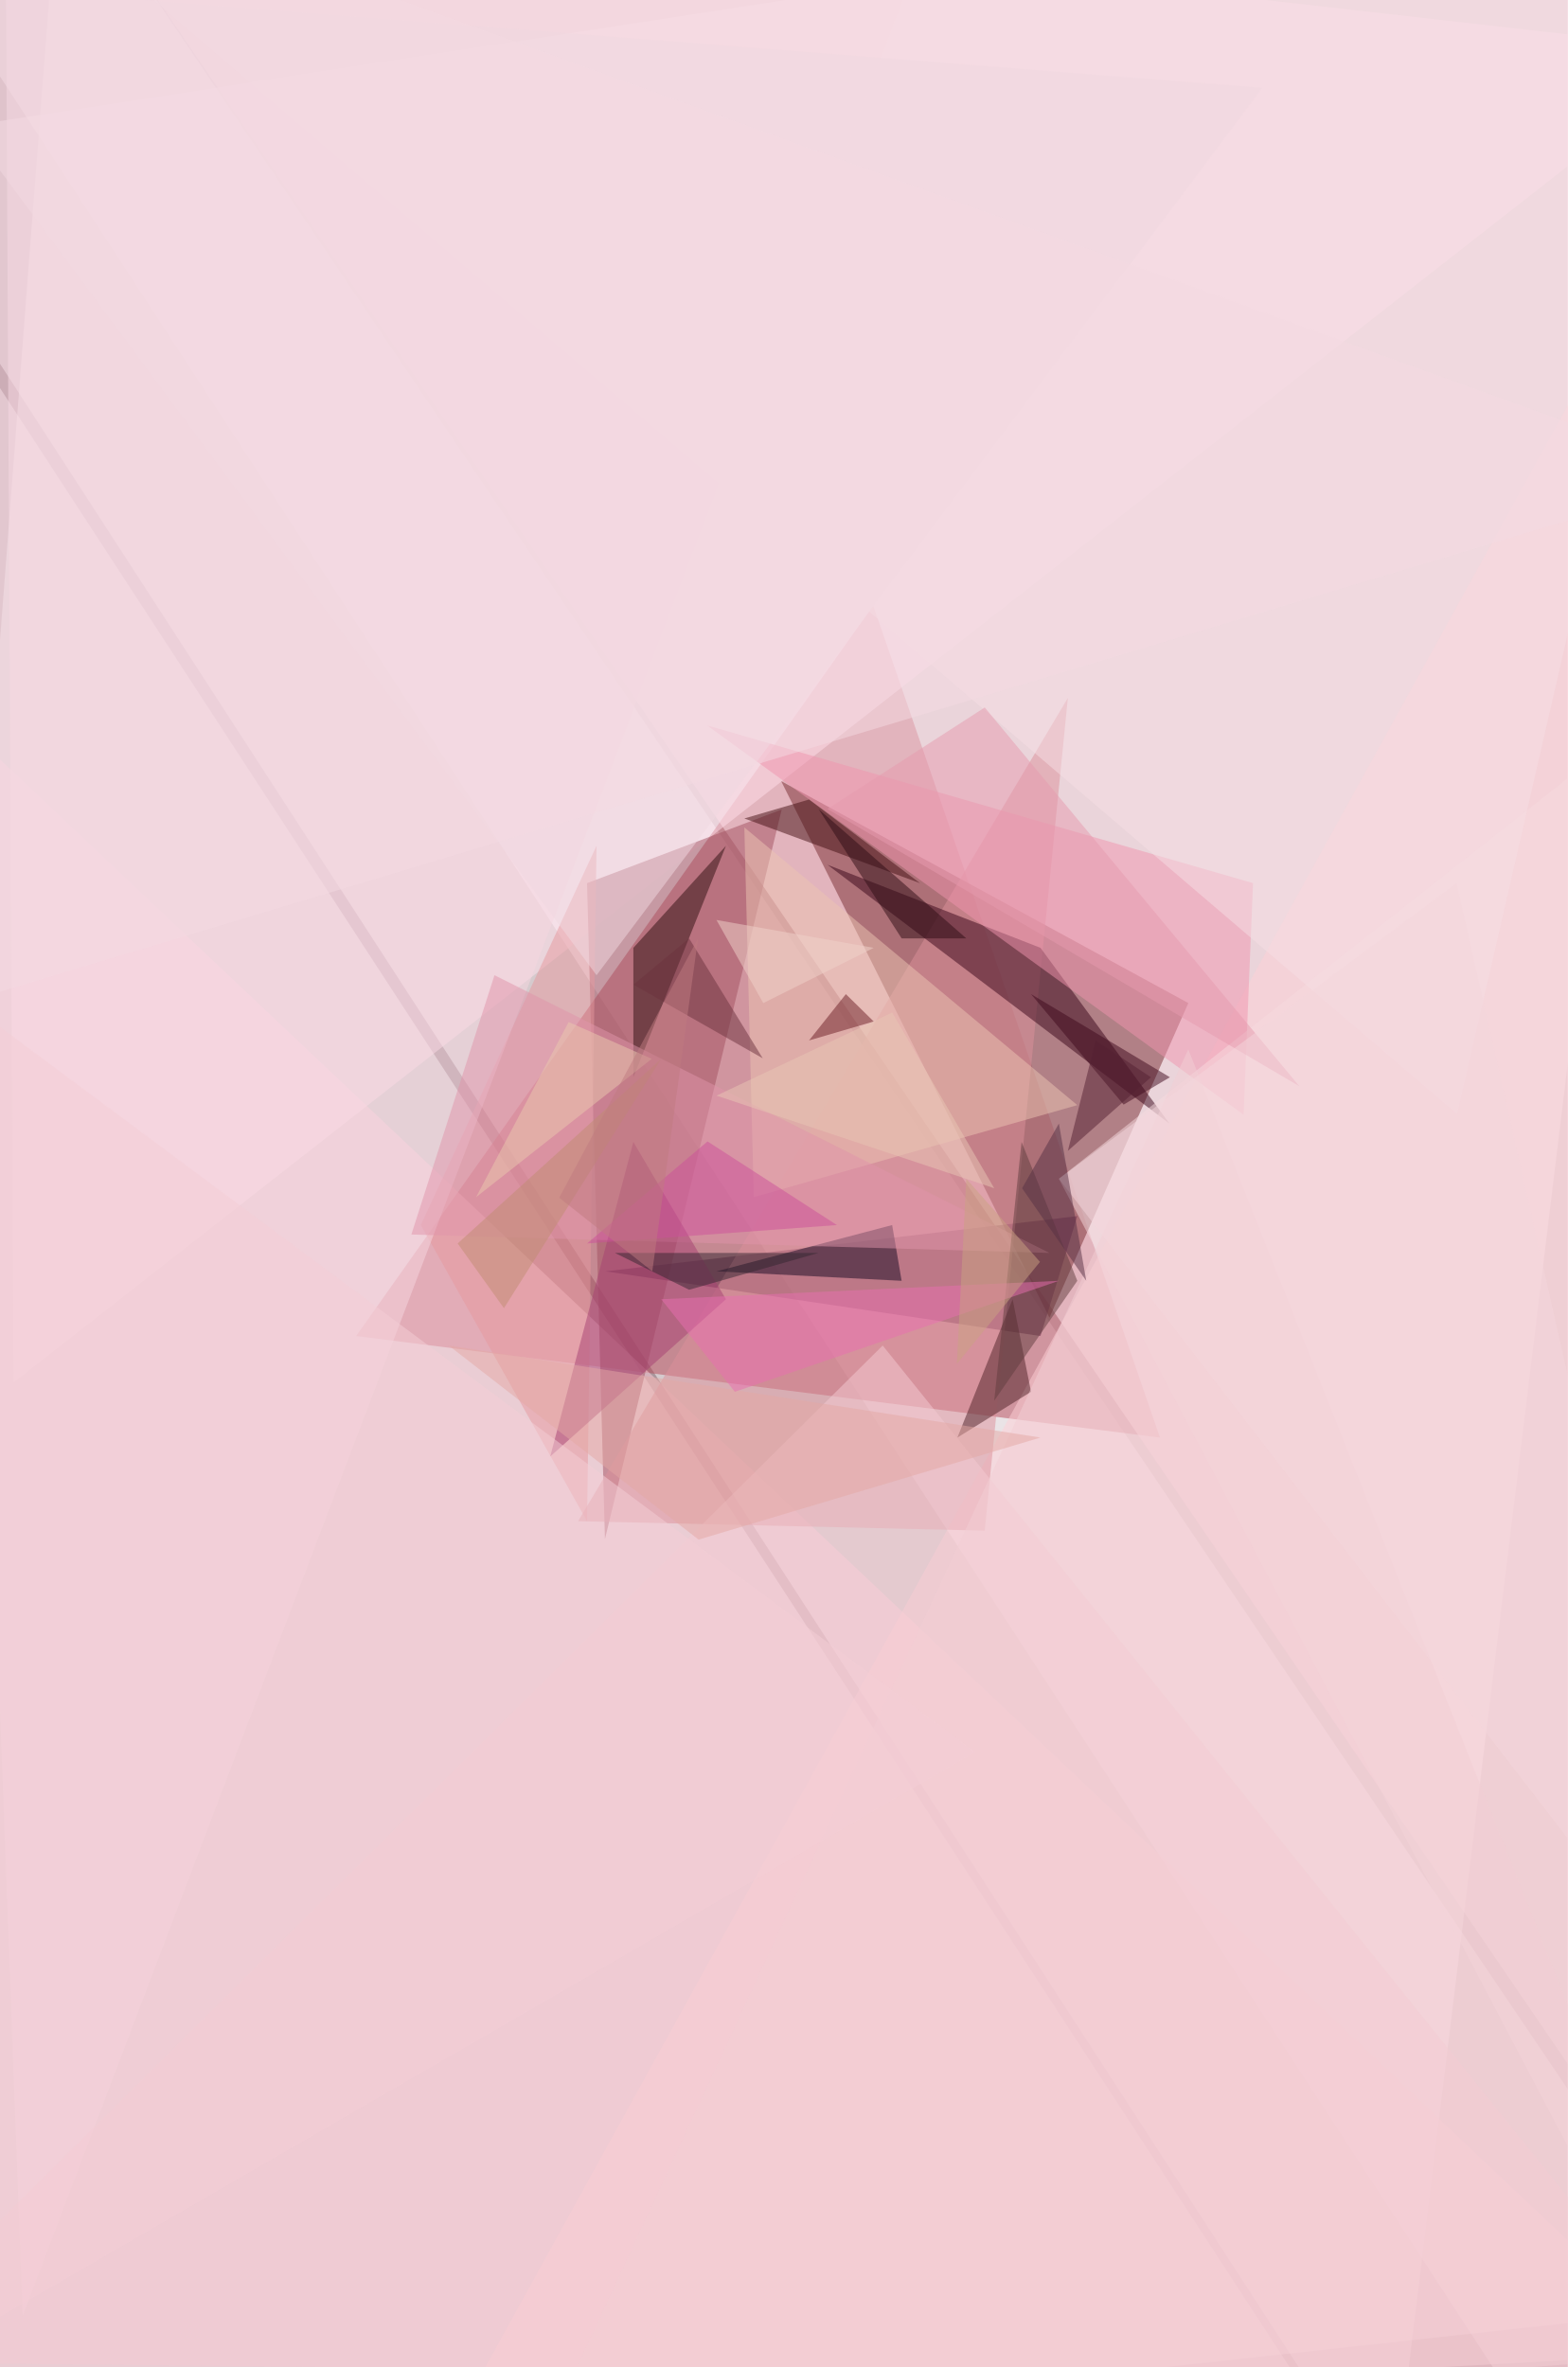
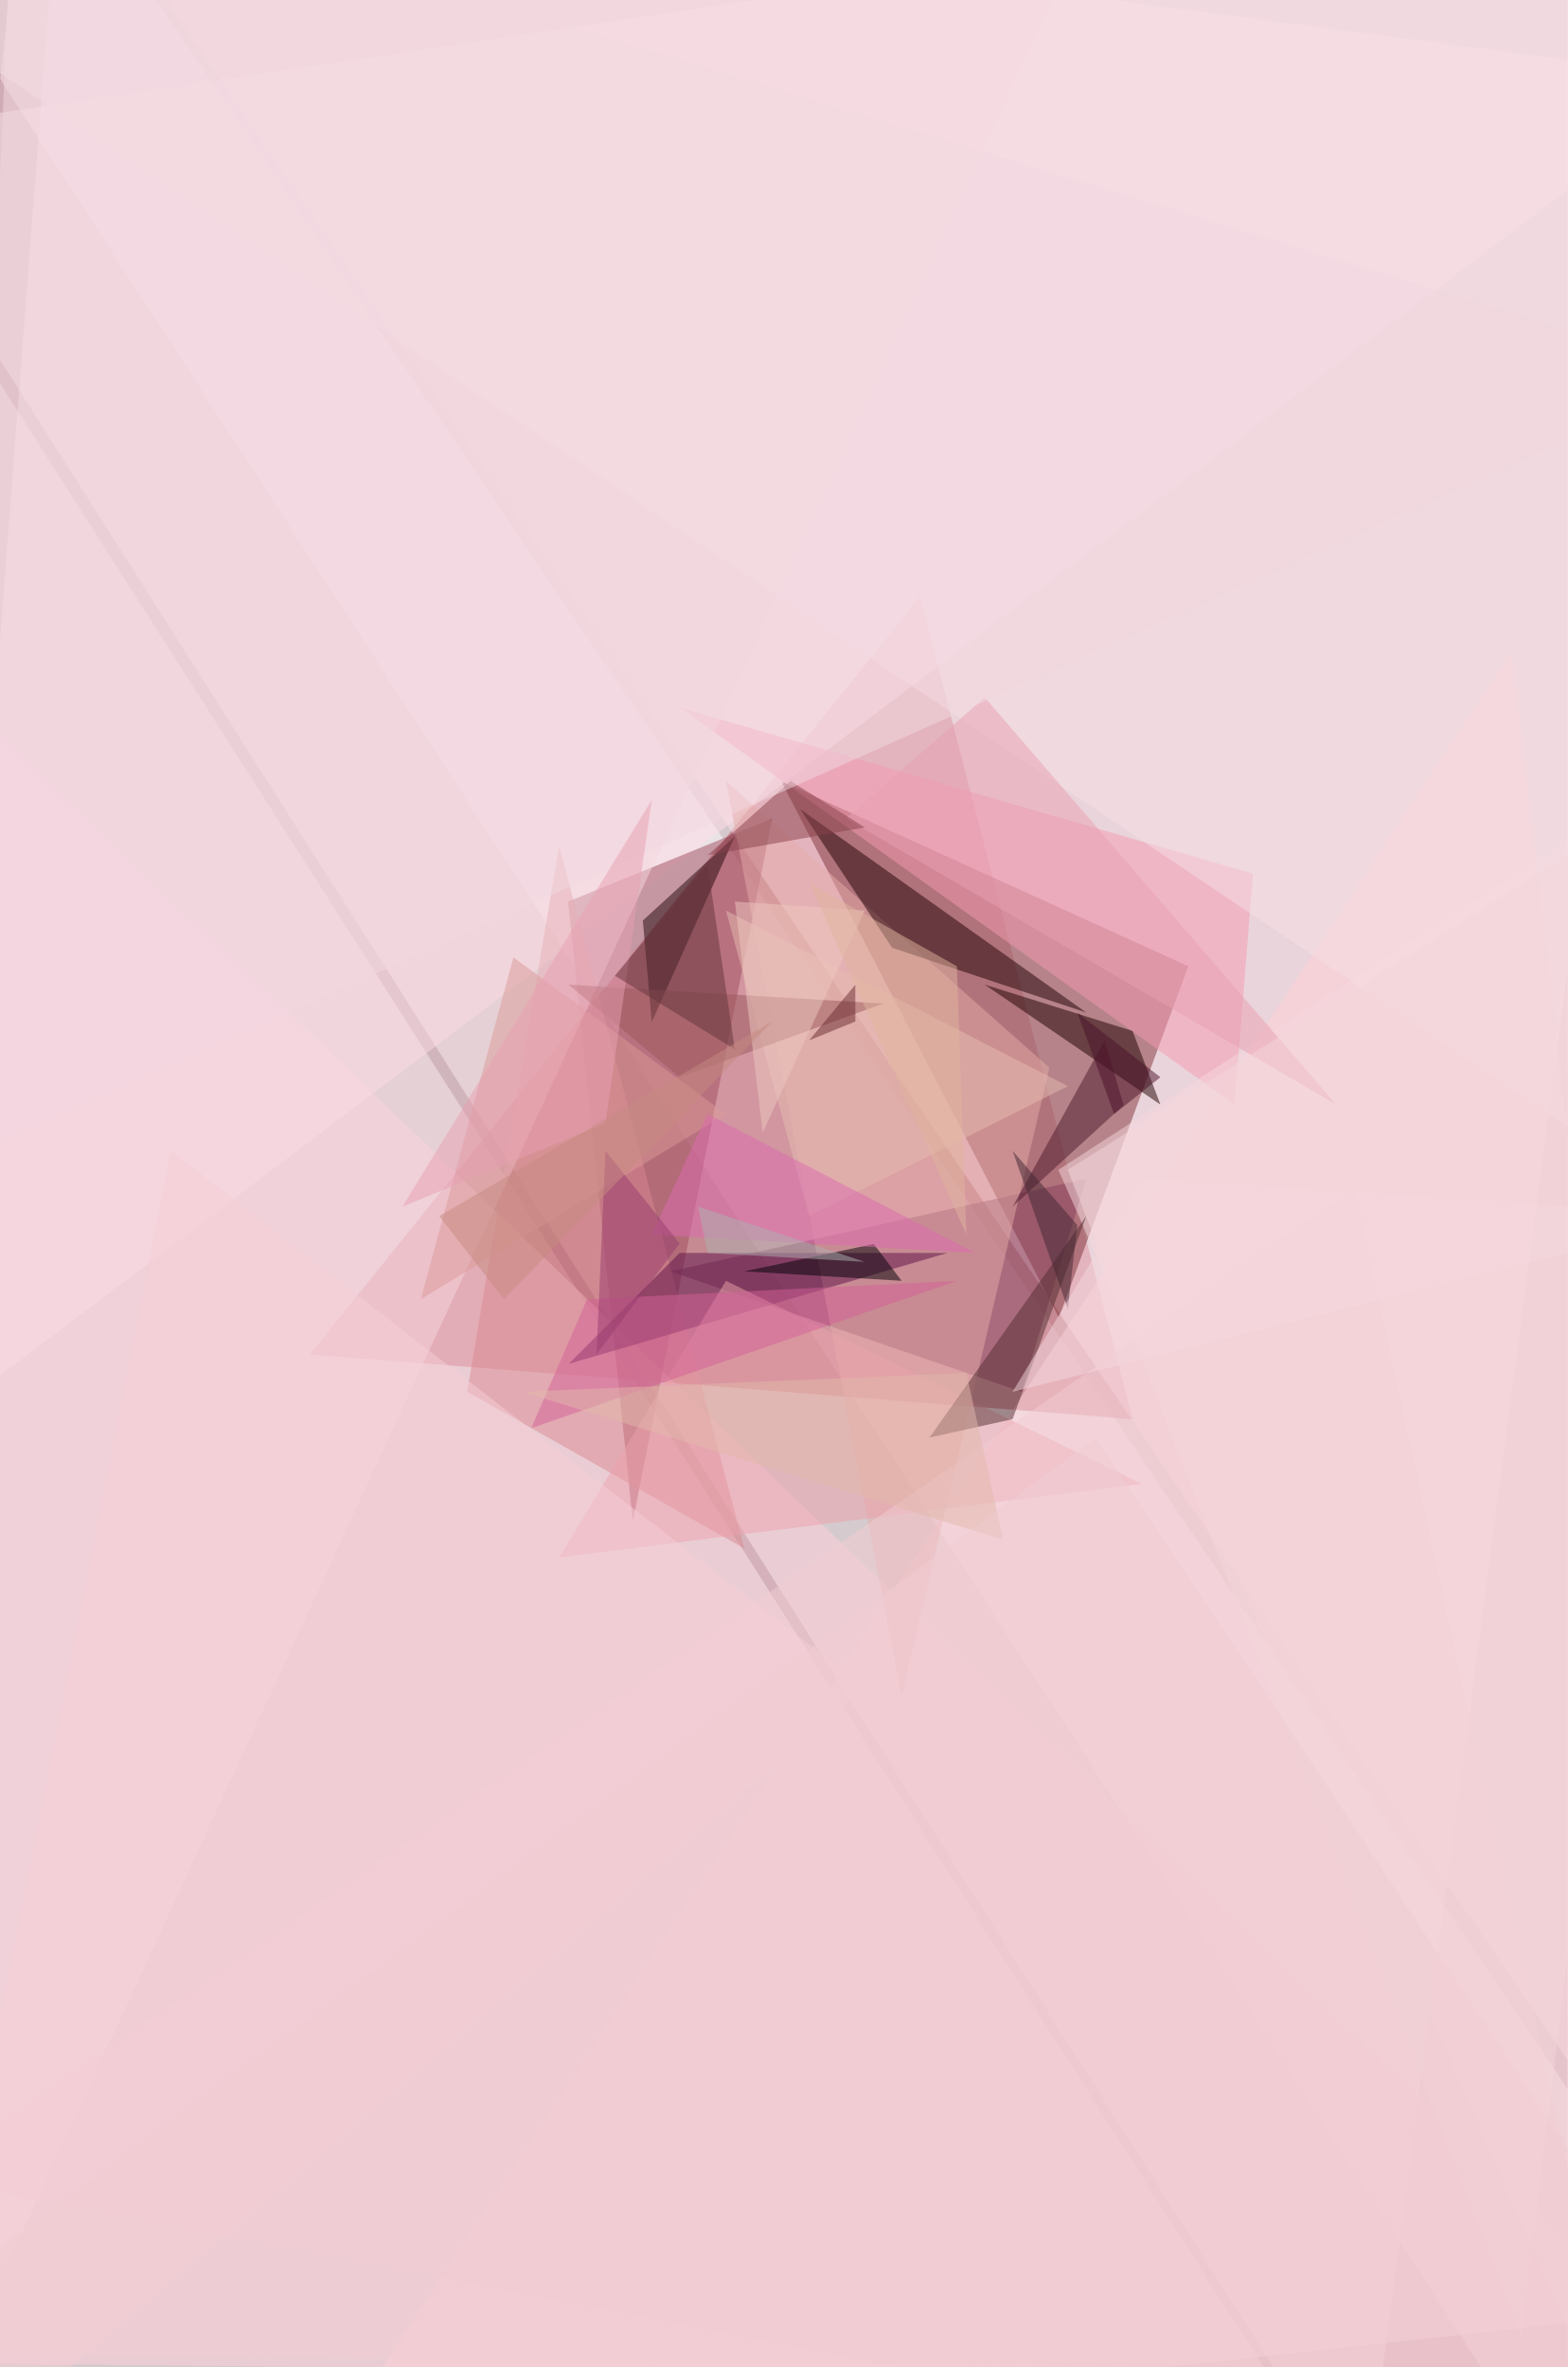
<svg xmlns="http://www.w3.org/2000/svg" viewBox="0 0 298 450">
  <rect width="100%" height="100%" fill="#552b37" />
  <g fill-opacity=".5">
-     <path fill="white" d="M-27.2 27.2 326-27.2l-61.5 504.4z" />
-     <path fill="white" d="m326 438.6-353.2 38.6L11.4-27.2z" />
-     <path fill="#fffcff" d="m-27.2-27.2 328.7 504.4L319-27.2z" />
-     <path fill="white" d="M-9.7 58.9-27.2 449l290 28.1z" />
-     <path fill="#b64959" d="M67.7 254 166 115.1l54.5 158.2z" />
-     <path fill="#ffe0e9" d="M11.4-27.2 305-22l21 455.3z" />
-     <path fill="#ffd1dd" d="m-27.2 118.7 348 328.7-344.5 19.3z" />
-     <path fill="#792c32" d="m199.5 250.5-51-102 77.4 42.2z" />
-     <path fill="#ffdfea" d="M2.6 262.8 1-27.2 326 9.7z" />
-     <path fill="#fed1d7" d="m78.2 475.5 225-407.8v388.5z" />
-     <path fill="#a25060" d="m111.6 167.9 37-14L115 292.6z" />
-     <path fill="#6f2d4b" d="m204.8 231.2-7 22.8-82.7-12.3z" />
-     <path fill="#dd919b" d="m187.2 291-77.3-1.8L203 132.7z" />
-     <path fill="#380418" d="m197.8 180.2-40.5-15.8 65 49.2z" />
-     <path fill="#f094ae" d="m238.2 167.9-1.8 44-102-74z" />
-     <path fill="#e7989f" d="m113.4 160.8-1.8 128.4L80 232.9z" />
-     <path fill="#f7d7e0" d="M182-27.2 4.3 440.3-13.2-27.2z" />
-     <path fill="#edc4b2" d="m143.3 227.6 61.5-17.5-63.3-52.8z" />
-     <path fill="#2e0f11" d="M120.4 204.8v-24.6l17.6-19.4z" />
-     <path fill="#170823" d="m171.4 243.5-35.2-1.8 33.4-8.8z" />
-     <path fill="#f6dadf" d="m306.7 424.5 1.8-284.8-107.2 84.4z" />
-     <path fill="#4f2126" d="m196 264.6-14 8.7 10.5-26.3z" />
-     <path fill="#e195ab" d="M199.5 238.2 94 185.4l-15.8 49.3z" />
-     <path fill="#f4cad2" d="m-27.2 449.1 195-193.3 158.3 196.8z" />
-     <path fill="#f6dee4" d="m326-.9-49 212.7-279.6-239z" />
-     <path fill="#420e13" d="m153.8 152-12.3 3.6 33.4 12.3z" />
-     <path fill="#3e081d" d="M213.6 210 196 189l26.4 15.8z" />
-     <path fill="#6d1f26" d="m166.1 194.2-12.3 3.6 7-8.8z" />
-     <path fill="#f1d8e0" d="m240 16.7-267.2-21 140.6 189.7z" />
-     <path fill="#603d3f" d="m189 266.3 5.2-49.2 10.6 26.4z" />
-     <path fill="#f2cfd5" d="m225.9 199.5 98.4 247.9-221.5 17.5z" />
-     <path fill="#a74073" d="m104.6 276.9 15.8-59.8L138 247z" />
-     <path fill="#f5cfd7" d="M185.4 333.1-27.2 175-15 449.1z" />
-     <path fill="#e69bae" d="m187.2 134.5-29.9 19.3 89.7 52.7z" />
-     <path fill="#6c323f" d="m120.4 187.2 24.6 14-14-22.8z" />
-     <path fill="#e4a8a4" d="m85.3 255.8 112.5 17.5-65 19.4z" />
-     <path fill="#e96fb0" d="m139.7 264.6-14-17.6 75.6-3.5z" />
-     <path fill="#f4d6dc" d="m201.3 224.1 75.6-56.2 49.2 218z" />
-     <path fill="#c18c72" d="m95.8 248.7 29.9-47.4L87 236.4z" />
-     <path fill="#542032" d="m208.3 197.8-5.3 21 15.8-14z" />
-     <path fill="#f1d3ca" d="m166.1 180.2-21 10.5-8.9-15.8z" />
-     <path fill="#2f0d15" d="M171.4 178.4h12.3l-28.1-24.6z" />
-     <path fill="#cc509a" d="m134.5 217-22.9 19.4 47.5-3.5z" />
-     <path fill="#342731" d="M116.9 238.2h38.7l-24.6 7z" />
-     <path fill="#ebc9ae" d="m90.5 227.6 33.4-26.3-15.8-7z" />
-     <path fill="#cba282" d="m183.7 224.1 14 15.8-15.8 19.4z" />
-     <path fill="#f4dae2" d="M-13.2 192.5.8-27.2 326.2 90.5z" />
-     <path fill="#e9c7b5" d="m136.2 208.3 52.8 17.6-19.4-33.4z" />
-     <path fill="#573144" d="m201.3 213.6-7 12.3 12.2 17.6z" />
-     <path fill="#c17b81" d="m124 241.7-17.7-14 26.4-49.3z" />
+     <path fill="white" d="m-27.2 25.5 286.5 451.7L326-27.2z" />
+     <path fill="white" d="M-27.2 477.2 326 438.6 11.4-27.2z" />
+     <path fill="#fffcff" d="M298 475.5-27.3-27.2l353.3 14z" />
+     <path fill="white" d="m-4.4 66-22.8 393.7 284.7 17.5z" />
+     <path fill="#b84a5b" d="m174.9 113.4-116 144.1 156.4 12.3z" />
+     <path fill="#ffe1ea" d="m20.2-16.7 291.8 429 8.8-429z" />
+     <path fill="#ffd1dd" d="m-27.2 449.1 5.2-330.4 348 334z" />
+     <path fill="#813239" d="m225.9 183.7-24.6 66.8-52.8-102z" />
+     <path fill="#ffdfe9" d="M-27.2 282.1 326 15 4.4-27.2z" />
+     <path fill="#a14d5f" d="M146.8 155.6 108 171.4l12.3 117.8z" />
+     <path fill="#fed0d6" d="m57.1 473.7 269-15.8-38.7-334z" />
+     <path fill="#86405c" d="m127.4 241.7 79.1-17.6-12.3 40.5z" />
+     <path fill="#e7aca8" d="M199.5 203 138 148.5l33.4 174z" />
+     <path fill="#200004" d="m206.5 192.5-36.9-12.3-17.5-26.4z" />
+     <path fill="#f49ab3" d="m238.2 166.1-109-31.6L234.7 210z" />
+     <path fill="#da8891" d="m88.8 264.6 52.7 29.8-35.2-133.6z" />
+     <path fill="#1e0000" d="m215.3 196 5.3 14-33.4-22.8z" />
+     <path fill="#5c1149" d="m108.1 259.3 72-21.1h-50.9z" />
+     <path fill="#f6d6df" d="m-27.2-.9 228.5-1.7-221.5 479.8z" />
+     <path fill="#23070a" d="m139.7 159-17.5 16 1.7 19.3z" />
+     <path fill="#f7d9de" d="m303.2 454.4-102-232 124.9-80.9z" />
+     <path fill="#eda3ad" d="m138 243.5 79 38.6-110.7 14z" />
+     <path fill="#532d30" d="m192.5 269.8 14-38.6-29.8 42.1z" />
+     <path fill="#dd9a99" d="M138 211.8 97.6 182 80 247z" />
+     <path fill="#f3ccd4" d="m257.5 225.9-272.4 188 327 63.3z" />
+     <path fill="#f6dee4" d="M326 233 322.7-1-27.2-4.4z" />
+     <path fill="#e9a0b2" d="M160.8 155.6 254 210l-66.8-77.4z" />
+     <path fill="#e7bcb1" d="m138 173.1 65 33.4-49.2 24.7z" />
+     <path fill="#4c182d" d="m210 197.8 3.6 12.3-21.1 19.3z" />
+     <path fill="#d46198" d="m182 243.5-81 28 10.6-24.5z" />
+     <path fill="#9b595a" d="m129.2 204.8 38.7-14-59.8-3.6z" />
+     <path fill="#89414a" d="m150.3 148.5-15.8 14.1 29.9-5.3z" />
+     <path fill="#010106" d="m171.4 243.5-5.3-7-24.6 5.2z" />
+     <path fill="#f3d9e1" d="M2.6-27.2-7.9 220.6 326 71.2z" />
+     <path fill="#dc6ab0" d="m134.5 211.8-10.6 22.9 61.5 3.5z" />
+     <path fill="#f4d6db" d="m203 222.4 86.2 221.4L326 145z" />
+     <path fill="#efc9c0" d="m145 215.3 19.4-42.2-24.7-1.7z" />
+     <path fill="#f6cfd7" d="m-18.5 477.2 51-258.4 131.9 102z" />
+     <path fill="#983c6f" d="m129.2 236.4-15.8 21.1 1.7-38.7z" />
+     <path fill="#e8a1b3" d="m76.5 229.4 47.4-77.3-8.8 61.5z" />
+     <path fill="#65353d" d="m134.5 164.4 5.2 35.1-22.8-14z" />
+     <path fill="#6b2b31" d="m153.8 197.8 8.8-3.6v-7z" />
+     <path fill="#e0b49f" d="m183.7 234.7-1.8-51-28-15.8z" />
+     <path fill="#4b1129" d="m204.8 192.5 7 19.3 8.8-7z" />
+     <path fill="#432733" d="m192.5 218.8 10.5 30 1.8-15.9z" />
+     <path fill="#c68a80" d="m146.8 194.2-51 52.8-12.3-15.8z" />
+     <path fill="#f4d8de" d="m326 231.2-133.5 33.4L217 224z" />
+     <path fill="#e3b8aa" d="m190.7 292.7-91.4-28.1 84.4-3.6z" />
+     <path fill="#f1ccd3" d="m-27.2 447.4 353.3 3.5-117.8-177.6z" />
+     <path fill="#afb0b0" d="m134.5 238.2 29.9 1.7-31.7-10.5z" />
  </g>
</svg>
